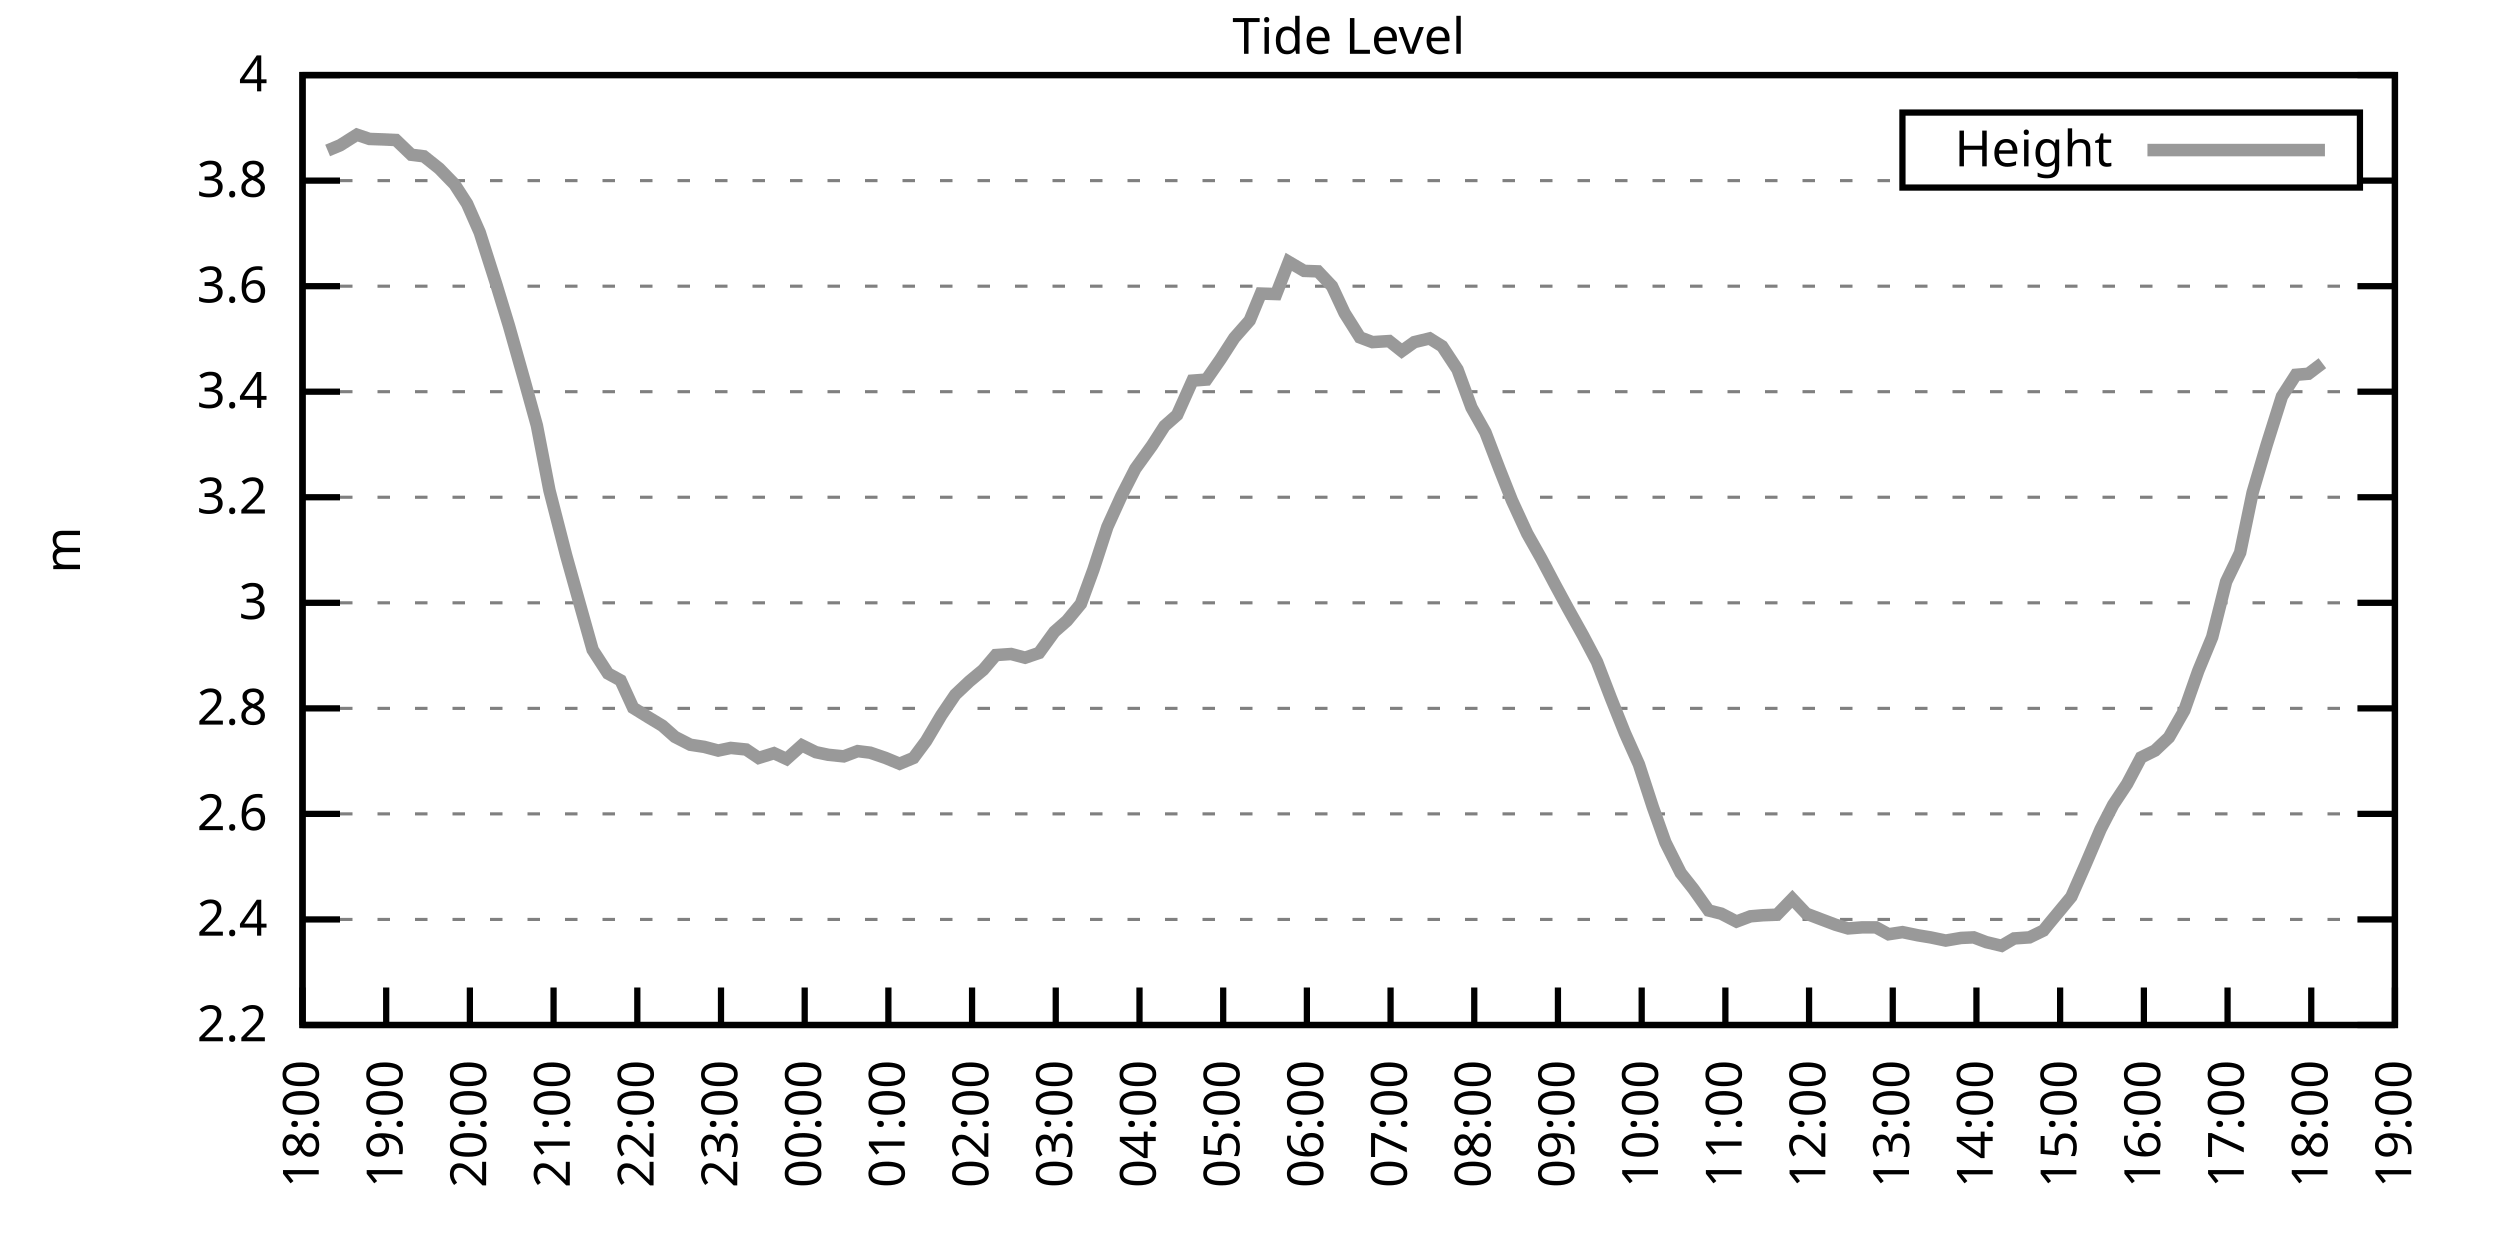
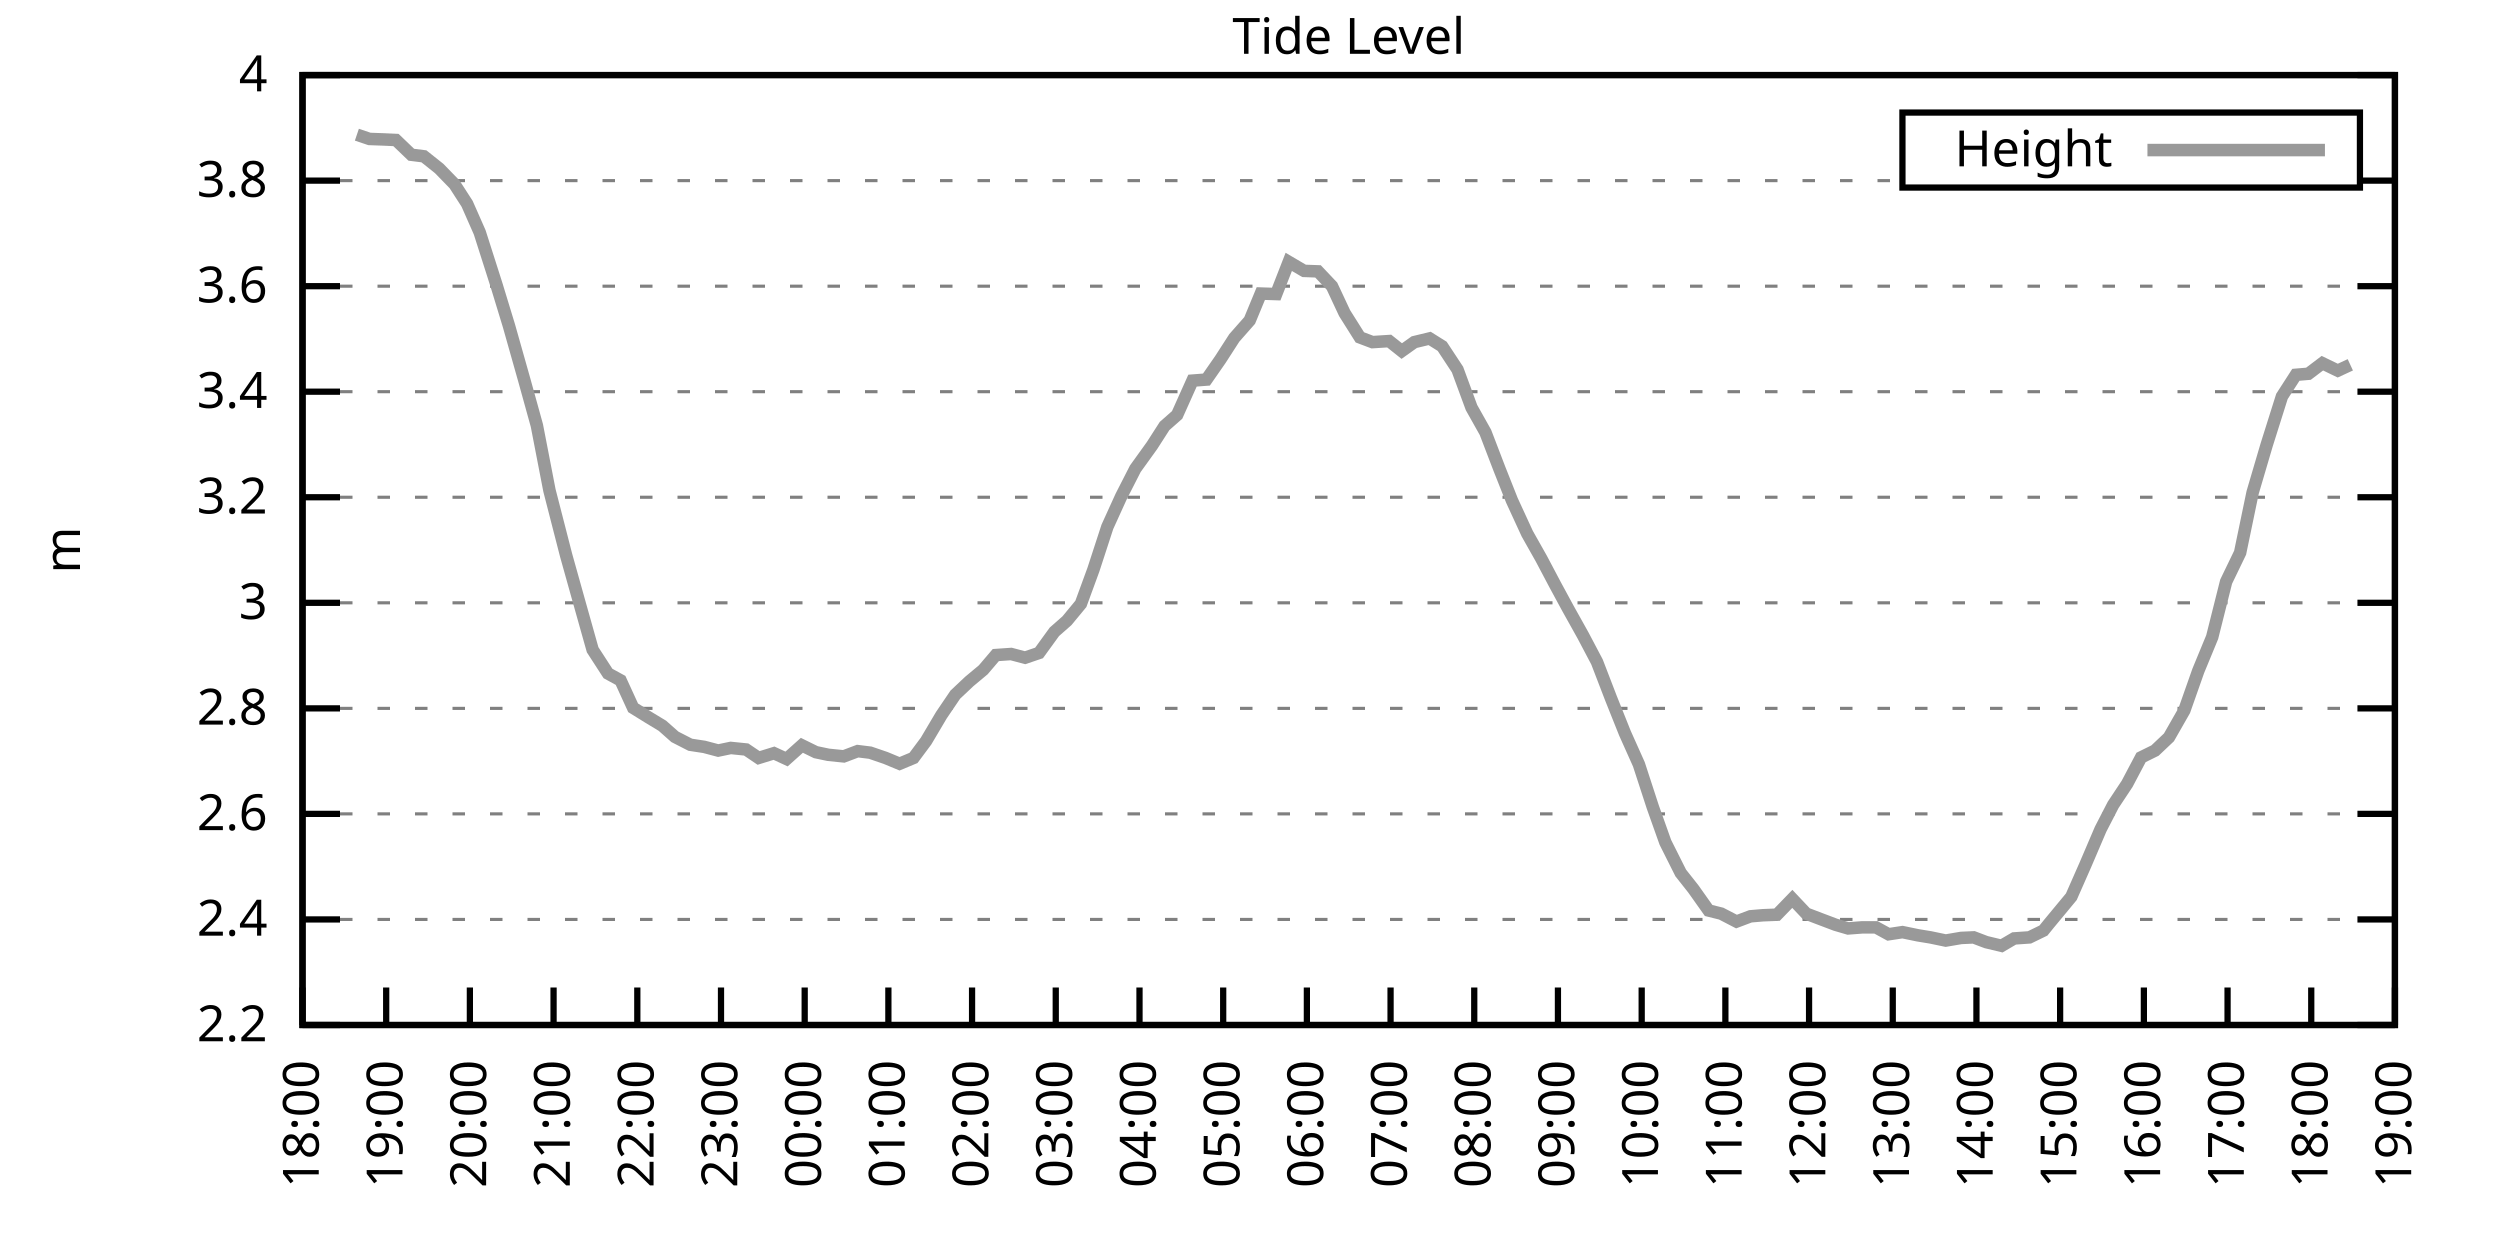
<svg xmlns="http://www.w3.org/2000/svg" xmlns:xlink="http://www.w3.org/1999/xlink" width="400" height="200" viewBox="0 0 400 200">
  <g id="gnuplot_canvas">
    <rect x="0" y="0" width="400" height="200" fill="none" />
    <defs>
      <circle id="gpDot" r="0.5" stroke-width="0.5" stroke="currentColor" />
      <path id="gpPt0" stroke-width="0.333" stroke="currentColor" d="M-1,0 h2 M0,-1 v2" />
      <path id="gpPt1" stroke-width="0.333" stroke="currentColor" d="M-1,-1 L1,1 M1,-1 L-1,1" />
      <path id="gpPt2" stroke-width="0.333" stroke="currentColor" d="M-1,0 L1,0 M0,-1 L0,1 M-1,-1 L1,1 M-1,1 L1,-1" />
      <rect id="gpPt3" stroke-width="0.333" stroke="currentColor" x="-1" y="-1" width="2" height="2" />
      <rect id="gpPt4" stroke-width="0.333" stroke="currentColor" fill="currentColor" x="-1" y="-1" width="2" height="2" />
      <circle id="gpPt5" stroke-width="0.333" stroke="currentColor" cx="0" cy="0" r="1" />
      <use xlink:href="#gpPt5" id="gpPt6" fill="currentColor" stroke="none" />
      <path id="gpPt7" stroke-width="0.333" stroke="currentColor" d="M0,-1.33 L-1.33,0.67 L1.33,0.67 z" />
      <use xlink:href="#gpPt7" id="gpPt8" fill="currentColor" stroke="none" />
      <use xlink:href="#gpPt7" id="gpPt9" stroke="currentColor" transform="rotate(180)" />
      <use xlink:href="#gpPt9" id="gpPt10" fill="currentColor" stroke="none" />
      <use xlink:href="#gpPt3" id="gpPt11" stroke="currentColor" transform="rotate(45)" />
      <use xlink:href="#gpPt11" id="gpPt12" fill="currentColor" stroke="none" />
      <path id="gpPt13" stroke-width="0.333" stroke="currentColor" d="M0,1.330 L1.265,0.411 L0.782,-1.067 L-0.782,-1.076 L-1.265,0.411 z" />
      <use xlink:href="#gpPt13" id="gpPt14" fill="currentColor" stroke="none" />
      <filter id="textbox" filterUnits="objectBoundingBox" x="0" y="0" height="1" width="1">
        <feFlood flood-color="white" flood-opacity="1" result="bgnd" />
        <feComposite in="SourceGraphic" in2="bgnd" operator="atop" />
      </filter>
      <filter id="greybox" filterUnits="objectBoundingBox" x="0" y="0" height="1" width="1">
        <feFlood flood-color="lightgrey" flood-opacity="1" result="grey" />
        <feComposite in="SourceGraphic" in2="grey" operator="atop" />
      </filter>
    </defs>
    <g fill="none" color="white" stroke="currentColor" stroke-width="1.00" stroke-linecap="butt" stroke-linejoin="miter">
</g>
    <g fill="none" color="black" stroke="currentColor" stroke-width="1.00" stroke-linecap="butt" stroke-linejoin="miter">
      <g stroke="none" shape-rendering="crispEdges">
        <polygon fill="rgb(255, 255, 255)" points="48.40,164.00 383.18,164.00 383.18,12.02 48.40,12.02 " />
      </g>
    </g>
    <g fill="none" color="black" stroke="currentColor" stroke-width="1.00" stroke-linecap="butt" stroke-linejoin="miter">
</g>
    <g fill="none" color="black" stroke="black" stroke-width="0.50" stroke-linecap="butt" stroke-linejoin="miter">
</g>
    <g fill="none" color="gray" stroke="currentColor" stroke-width="0.50" stroke-linecap="butt" stroke-linejoin="miter">
      <path stroke="gray" stroke-dasharray="2,4" class="gridline" d="M48.40,164.00 L383.19,164.00  " />
    </g>
    <g fill="none" color="gray" stroke="gray" stroke-width="1.00" stroke-linecap="butt" stroke-linejoin="miter">
</g>
    <g fill="none" color="black" stroke="currentColor" stroke-width="1.00" stroke-linecap="butt" stroke-linejoin="miter">
      <path stroke="black" d="M48.40,164.00 L54.40,164.00 M383.19,164.00 L377.19,164.00  " />
      <g transform="translate(42.80,166.60)" stroke="none" fill="black" font-family="Sans" font-size="8.00" text-anchor="end">
        <text>
          <tspan font-family="Sans"> 2.2</tspan>
        </text>
      </g>
    </g>
    <g fill="none" color="black" stroke="currentColor" stroke-width="1.00" stroke-linecap="butt" stroke-linejoin="miter">
</g>
    <g fill="none" color="black" stroke="black" stroke-width="0.50" stroke-linecap="butt" stroke-linejoin="miter">
</g>
    <g fill="none" color="gray" stroke="currentColor" stroke-width="0.50" stroke-linecap="butt" stroke-linejoin="miter">
      <path stroke="gray" stroke-dasharray="2,4" class="gridline" d="M48.40,147.11 L383.19,147.11  " />
    </g>
    <g fill="none" color="gray" stroke="gray" stroke-width="1.00" stroke-linecap="butt" stroke-linejoin="miter">
</g>
    <g fill="none" color="black" stroke="currentColor" stroke-width="1.00" stroke-linecap="butt" stroke-linejoin="miter">
      <path stroke="black" d="M48.40,147.11 L54.40,147.11 M383.19,147.11 L377.19,147.11  " />
      <g transform="translate(42.80,149.71)" stroke="none" fill="black" font-family="Sans" font-size="8.00" text-anchor="end">
        <text>
          <tspan font-family="Sans"> 2.4</tspan>
        </text>
      </g>
    </g>
    <g fill="none" color="black" stroke="currentColor" stroke-width="1.00" stroke-linecap="butt" stroke-linejoin="miter">
</g>
    <g fill="none" color="black" stroke="black" stroke-width="0.50" stroke-linecap="butt" stroke-linejoin="miter">
</g>
    <g fill="none" color="gray" stroke="currentColor" stroke-width="0.50" stroke-linecap="butt" stroke-linejoin="miter">
      <path stroke="gray" stroke-dasharray="2,4" class="gridline" d="M48.40,130.22 L383.19,130.22  " />
    </g>
    <g fill="none" color="gray" stroke="gray" stroke-width="1.00" stroke-linecap="butt" stroke-linejoin="miter">
</g>
    <g fill="none" color="black" stroke="currentColor" stroke-width="1.00" stroke-linecap="butt" stroke-linejoin="miter">
      <path stroke="black" d="M48.40,130.22 L54.40,130.22 M383.19,130.22 L377.19,130.22  " />
      <g transform="translate(42.80,132.82)" stroke="none" fill="black" font-family="Sans" font-size="8.00" text-anchor="end">
        <text>
          <tspan font-family="Sans"> 2.6</tspan>
        </text>
      </g>
    </g>
    <g fill="none" color="black" stroke="currentColor" stroke-width="1.00" stroke-linecap="butt" stroke-linejoin="miter">
</g>
    <g fill="none" color="black" stroke="black" stroke-width="0.50" stroke-linecap="butt" stroke-linejoin="miter">
</g>
    <g fill="none" color="gray" stroke="currentColor" stroke-width="0.50" stroke-linecap="butt" stroke-linejoin="miter">
      <path stroke="gray" stroke-dasharray="2,4" class="gridline" d="M48.40,113.34 L383.19,113.34  " />
    </g>
    <g fill="none" color="gray" stroke="gray" stroke-width="1.00" stroke-linecap="butt" stroke-linejoin="miter">
</g>
    <g fill="none" color="black" stroke="currentColor" stroke-width="1.00" stroke-linecap="butt" stroke-linejoin="miter">
      <path stroke="black" d="M48.40,113.34 L54.40,113.34 M383.19,113.34 L377.19,113.34  " />
      <g transform="translate(42.80,115.94)" stroke="none" fill="black" font-family="Sans" font-size="8.00" text-anchor="end">
        <text>
          <tspan font-family="Sans"> 2.8</tspan>
        </text>
      </g>
    </g>
    <g fill="none" color="black" stroke="currentColor" stroke-width="1.00" stroke-linecap="butt" stroke-linejoin="miter">
</g>
    <g fill="none" color="black" stroke="black" stroke-width="0.50" stroke-linecap="butt" stroke-linejoin="miter">
</g>
    <g fill="none" color="gray" stroke="currentColor" stroke-width="0.50" stroke-linecap="butt" stroke-linejoin="miter">
      <path stroke="gray" stroke-dasharray="2,4" class="gridline" d="M48.40,96.45 L383.19,96.45  " />
    </g>
    <g fill="none" color="gray" stroke="gray" stroke-width="1.00" stroke-linecap="butt" stroke-linejoin="miter">
</g>
    <g fill="none" color="black" stroke="currentColor" stroke-width="1.00" stroke-linecap="butt" stroke-linejoin="miter">
      <path stroke="black" d="M48.40,96.45 L54.40,96.45 M383.19,96.45 L377.19,96.45  " />
      <g transform="translate(42.80,99.05)" stroke="none" fill="black" font-family="Sans" font-size="8.00" text-anchor="end">
        <text>
          <tspan font-family="Sans"> 3</tspan>
        </text>
      </g>
    </g>
    <g fill="none" color="black" stroke="currentColor" stroke-width="1.00" stroke-linecap="butt" stroke-linejoin="miter">
</g>
    <g fill="none" color="black" stroke="black" stroke-width="0.50" stroke-linecap="butt" stroke-linejoin="miter">
</g>
    <g fill="none" color="gray" stroke="currentColor" stroke-width="0.50" stroke-linecap="butt" stroke-linejoin="miter">
      <path stroke="gray" stroke-dasharray="2,4" class="gridline" d="M48.40,79.56 L383.19,79.56  " />
    </g>
    <g fill="none" color="gray" stroke="gray" stroke-width="1.00" stroke-linecap="butt" stroke-linejoin="miter">
</g>
    <g fill="none" color="black" stroke="currentColor" stroke-width="1.00" stroke-linecap="butt" stroke-linejoin="miter">
      <path stroke="black" d="M48.40,79.56 L54.40,79.56 M383.19,79.56 L377.19,79.56  " />
      <g transform="translate(42.80,82.16)" stroke="none" fill="black" font-family="Sans" font-size="8.00" text-anchor="end">
        <text>
          <tspan font-family="Sans"> 3.2</tspan>
        </text>
      </g>
    </g>
    <g fill="none" color="black" stroke="currentColor" stroke-width="1.00" stroke-linecap="butt" stroke-linejoin="miter">
</g>
    <g fill="none" color="black" stroke="black" stroke-width="0.50" stroke-linecap="butt" stroke-linejoin="miter">
</g>
    <g fill="none" color="gray" stroke="currentColor" stroke-width="0.50" stroke-linecap="butt" stroke-linejoin="miter">
      <path stroke="gray" stroke-dasharray="2,4" class="gridline" d="M48.40,62.67 L383.19,62.67  " />
    </g>
    <g fill="none" color="gray" stroke="gray" stroke-width="1.00" stroke-linecap="butt" stroke-linejoin="miter">
</g>
    <g fill="none" color="black" stroke="currentColor" stroke-width="1.00" stroke-linecap="butt" stroke-linejoin="miter">
      <path stroke="black" d="M48.40,62.67 L54.40,62.67 M383.19,62.67 L377.19,62.67  " />
      <g transform="translate(42.80,65.27)" stroke="none" fill="black" font-family="Sans" font-size="8.00" text-anchor="end">
        <text>
          <tspan font-family="Sans"> 3.4</tspan>
        </text>
      </g>
    </g>
    <g fill="none" color="black" stroke="currentColor" stroke-width="1.00" stroke-linecap="butt" stroke-linejoin="miter">
</g>
    <g fill="none" color="black" stroke="black" stroke-width="0.50" stroke-linecap="butt" stroke-linejoin="miter">
</g>
    <g fill="none" color="gray" stroke="currentColor" stroke-width="0.50" stroke-linecap="butt" stroke-linejoin="miter">
      <path stroke="gray" stroke-dasharray="2,4" class="gridline" d="M48.40,45.79 L383.19,45.79  " />
    </g>
    <g fill="none" color="gray" stroke="gray" stroke-width="1.00" stroke-linecap="butt" stroke-linejoin="miter">
</g>
    <g fill="none" color="black" stroke="currentColor" stroke-width="1.00" stroke-linecap="butt" stroke-linejoin="miter">
      <path stroke="black" d="M48.40,45.79 L54.40,45.79 M383.19,45.79 L377.19,45.79  " />
      <g transform="translate(42.80,48.39)" stroke="none" fill="black" font-family="Sans" font-size="8.00" text-anchor="end">
        <text>
          <tspan font-family="Sans"> 3.6</tspan>
        </text>
      </g>
    </g>
    <g fill="none" color="black" stroke="currentColor" stroke-width="1.00" stroke-linecap="butt" stroke-linejoin="miter">
</g>
    <g fill="none" color="black" stroke="black" stroke-width="0.50" stroke-linecap="butt" stroke-linejoin="miter">
</g>
    <g fill="none" color="gray" stroke="currentColor" stroke-width="0.50" stroke-linecap="butt" stroke-linejoin="miter">
      <path stroke="gray" stroke-dasharray="2,4" class="gridline" d="M48.40,28.90 L304.39,28.90 M377.59,28.90 L383.19,28.90  " />
    </g>
    <g fill="none" color="gray" stroke="gray" stroke-width="1.00" stroke-linecap="butt" stroke-linejoin="miter">
</g>
    <g fill="none" color="black" stroke="currentColor" stroke-width="1.00" stroke-linecap="butt" stroke-linejoin="miter">
      <path stroke="black" d="M48.40,28.90 L54.40,28.90 M383.19,28.90 L377.19,28.90  " />
      <g transform="translate(42.80,31.50)" stroke="none" fill="black" font-family="Sans" font-size="8.00" text-anchor="end">
        <text>
          <tspan font-family="Sans"> 3.8</tspan>
        </text>
      </g>
    </g>
    <g fill="none" color="black" stroke="currentColor" stroke-width="1.00" stroke-linecap="butt" stroke-linejoin="miter">
</g>
    <g fill="none" color="black" stroke="black" stroke-width="0.50" stroke-linecap="butt" stroke-linejoin="miter">
</g>
    <g fill="none" color="gray" stroke="currentColor" stroke-width="0.50" stroke-linecap="butt" stroke-linejoin="miter">
      <path stroke="gray" stroke-dasharray="2,4" class="gridline" d="M48.40,12.01 L383.19,12.01  " />
    </g>
    <g fill="none" color="gray" stroke="gray" stroke-width="1.00" stroke-linecap="butt" stroke-linejoin="miter">
</g>
    <g fill="none" color="black" stroke="currentColor" stroke-width="1.00" stroke-linecap="butt" stroke-linejoin="miter">
      <path stroke="black" d="M48.40,12.01 L54.40,12.01 M383.19,12.01 L377.19,12.01  " />
      <g transform="translate(42.80,14.61)" stroke="none" fill="black" font-family="Sans" font-size="8.00" text-anchor="end">
        <text>
          <tspan font-family="Sans"> 4</tspan>
        </text>
      </g>
    </g>
    <g fill="none" color="black" stroke="currentColor" stroke-width="1.00" stroke-linecap="butt" stroke-linejoin="miter">
      <path stroke="black" d="M48.40,164.00 L48.40,158.00  " />
      <g transform="translate(51.00,169.60) rotate(270.00)" stroke="none" fill="black" font-family="Sans" font-size="8.00" text-anchor="end">
        <text>
          <tspan font-family="Sans">18:00</tspan>
        </text>
      </g>
    </g>
    <g fill="none" color="black" stroke="currentColor" stroke-width="1.00" stroke-linecap="butt" stroke-linejoin="miter">
      <path stroke="black" d="M61.79,164.00 L61.79,158.00  " />
      <g transform="translate(64.39,169.60) rotate(270.00)" stroke="none" fill="black" font-family="Sans" font-size="8.00" text-anchor="end">
        <text>
          <tspan font-family="Sans">19:00</tspan>
        </text>
      </g>
    </g>
    <g fill="none" color="black" stroke="currentColor" stroke-width="1.00" stroke-linecap="butt" stroke-linejoin="miter">
      <path stroke="black" d="M75.18,164.00 L75.18,158.00  " />
      <g transform="translate(77.78,169.60) rotate(270.00)" stroke="none" fill="black" font-family="Sans" font-size="8.00" text-anchor="end">
        <text>
          <tspan font-family="Sans">20:00</tspan>
        </text>
      </g>
    </g>
    <g fill="none" color="black" stroke="currentColor" stroke-width="1.00" stroke-linecap="butt" stroke-linejoin="miter">
      <path stroke="black" d="M88.57,164.00 L88.57,158.00  " />
      <g transform="translate(91.17,169.60) rotate(270.00)" stroke="none" fill="black" font-family="Sans" font-size="8.00" text-anchor="end">
        <text>
          <tspan font-family="Sans">21:00</tspan>
        </text>
      </g>
    </g>
    <g fill="none" color="black" stroke="currentColor" stroke-width="1.00" stroke-linecap="butt" stroke-linejoin="miter">
      <path stroke="black" d="M101.97,164.00 L101.97,158.00  " />
      <g transform="translate(104.57,169.60) rotate(270.00)" stroke="none" fill="black" font-family="Sans" font-size="8.00" text-anchor="end">
        <text>
          <tspan font-family="Sans">22:00</tspan>
        </text>
      </g>
    </g>
    <g fill="none" color="black" stroke="currentColor" stroke-width="1.00" stroke-linecap="butt" stroke-linejoin="miter">
      <path stroke="black" d="M115.36,164.00 L115.36,158.00  " />
      <g transform="translate(117.96,169.60) rotate(270.00)" stroke="none" fill="black" font-family="Sans" font-size="8.00" text-anchor="end">
        <text>
          <tspan font-family="Sans">23:00</tspan>
        </text>
      </g>
    </g>
    <g fill="none" color="black" stroke="currentColor" stroke-width="1.00" stroke-linecap="butt" stroke-linejoin="miter">
      <path stroke="black" d="M128.75,164.00 L128.75,158.00  " />
      <g transform="translate(131.35,169.60) rotate(270.00)" stroke="none" fill="black" font-family="Sans" font-size="8.00" text-anchor="end">
        <text>
          <tspan font-family="Sans">00:00</tspan>
        </text>
      </g>
    </g>
    <g fill="none" color="black" stroke="currentColor" stroke-width="1.00" stroke-linecap="butt" stroke-linejoin="miter">
      <path stroke="black" d="M142.14,164.00 L142.14,158.00  " />
      <g transform="translate(144.74,169.60) rotate(270.00)" stroke="none" fill="black" font-family="Sans" font-size="8.00" text-anchor="end">
        <text>
          <tspan font-family="Sans">01:00</tspan>
        </text>
      </g>
    </g>
    <g fill="none" color="black" stroke="currentColor" stroke-width="1.00" stroke-linecap="butt" stroke-linejoin="miter">
      <path stroke="black" d="M155.53,164.00 L155.53,158.00  " />
      <g transform="translate(158.13,169.60) rotate(270.00)" stroke="none" fill="black" font-family="Sans" font-size="8.00" text-anchor="end">
        <text>
          <tspan font-family="Sans">02:00</tspan>
        </text>
      </g>
    </g>
    <g fill="none" color="black" stroke="currentColor" stroke-width="1.00" stroke-linecap="butt" stroke-linejoin="miter">
      <path stroke="black" d="M168.92,164.00 L168.92,158.00  " />
      <g transform="translate(171.52,169.60) rotate(270.00)" stroke="none" fill="black" font-family="Sans" font-size="8.00" text-anchor="end">
        <text>
          <tspan font-family="Sans">03:00</tspan>
        </text>
      </g>
    </g>
    <g fill="none" color="black" stroke="currentColor" stroke-width="1.00" stroke-linecap="butt" stroke-linejoin="miter">
      <path stroke="black" d="M182.32,164.00 L182.32,158.00  " />
      <g transform="translate(184.92,169.60) rotate(270.00)" stroke="none" fill="black" font-family="Sans" font-size="8.00" text-anchor="end">
        <text>
          <tspan font-family="Sans">04:00</tspan>
        </text>
      </g>
    </g>
    <g fill="none" color="black" stroke="currentColor" stroke-width="1.00" stroke-linecap="butt" stroke-linejoin="miter">
      <path stroke="black" d="M195.71,164.00 L195.71,158.00  " />
      <g transform="translate(198.31,169.60) rotate(270.00)" stroke="none" fill="black" font-family="Sans" font-size="8.00" text-anchor="end">
        <text>
          <tspan font-family="Sans">05:00</tspan>
        </text>
      </g>
    </g>
    <g fill="none" color="black" stroke="currentColor" stroke-width="1.00" stroke-linecap="butt" stroke-linejoin="miter">
      <path stroke="black" d="M209.10,164.00 L209.10,158.00  " />
      <g transform="translate(211.70,169.60) rotate(270.00)" stroke="none" fill="black" font-family="Sans" font-size="8.00" text-anchor="end">
        <text>
          <tspan font-family="Sans">06:00</tspan>
        </text>
      </g>
    </g>
    <g fill="none" color="black" stroke="currentColor" stroke-width="1.00" stroke-linecap="butt" stroke-linejoin="miter">
      <path stroke="black" d="M222.49,164.00 L222.49,158.00  " />
      <g transform="translate(225.09,169.60) rotate(270.00)" stroke="none" fill="black" font-family="Sans" font-size="8.00" text-anchor="end">
        <text>
          <tspan font-family="Sans">07:00</tspan>
        </text>
      </g>
    </g>
    <g fill="none" color="black" stroke="currentColor" stroke-width="1.00" stroke-linecap="butt" stroke-linejoin="miter">
      <path stroke="black" d="M235.88,164.00 L235.88,158.00  " />
      <g transform="translate(238.48,169.60) rotate(270.00)" stroke="none" fill="black" font-family="Sans" font-size="8.00" text-anchor="end">
        <text>
          <tspan font-family="Sans">08:00</tspan>
        </text>
      </g>
    </g>
    <g fill="none" color="black" stroke="currentColor" stroke-width="1.00" stroke-linecap="butt" stroke-linejoin="miter">
      <path stroke="black" d="M249.27,164.00 L249.27,158.00  " />
      <g transform="translate(251.87,169.60) rotate(270.00)" stroke="none" fill="black" font-family="Sans" font-size="8.00" text-anchor="end">
        <text>
          <tspan font-family="Sans">09:00</tspan>
        </text>
      </g>
    </g>
    <g fill="none" color="black" stroke="currentColor" stroke-width="1.00" stroke-linecap="butt" stroke-linejoin="miter">
      <path stroke="black" d="M262.67,164.00 L262.67,158.00  " />
      <g transform="translate(265.27,169.60) rotate(270.00)" stroke="none" fill="black" font-family="Sans" font-size="8.00" text-anchor="end">
        <text>
          <tspan font-family="Sans">10:00</tspan>
        </text>
      </g>
    </g>
    <g fill="none" color="black" stroke="currentColor" stroke-width="1.00" stroke-linecap="butt" stroke-linejoin="miter">
      <path stroke="black" d="M276.06,164.00 L276.06,158.00  " />
      <g transform="translate(278.66,169.60) rotate(270.00)" stroke="none" fill="black" font-family="Sans" font-size="8.00" text-anchor="end">
        <text>
          <tspan font-family="Sans">11:00</tspan>
        </text>
      </g>
    </g>
    <g fill="none" color="black" stroke="currentColor" stroke-width="1.00" stroke-linecap="butt" stroke-linejoin="miter">
      <path stroke="black" d="M289.45,164.00 L289.45,158.00  " />
      <g transform="translate(292.05,169.60) rotate(270.00)" stroke="none" fill="black" font-family="Sans" font-size="8.00" text-anchor="end">
        <text>
          <tspan font-family="Sans">12:00</tspan>
        </text>
      </g>
    </g>
    <g fill="none" color="black" stroke="currentColor" stroke-width="1.00" stroke-linecap="butt" stroke-linejoin="miter">
      <path stroke="black" d="M302.84,164.00 L302.84,158.00  " />
      <g transform="translate(305.44,169.60) rotate(270.00)" stroke="none" fill="black" font-family="Sans" font-size="8.00" text-anchor="end">
        <text>
          <tspan font-family="Sans">13:00</tspan>
        </text>
      </g>
    </g>
    <g fill="none" color="black" stroke="currentColor" stroke-width="1.00" stroke-linecap="butt" stroke-linejoin="miter">
      <path stroke="black" d="M316.23,164.00 L316.23,158.00  " />
      <g transform="translate(318.83,169.60) rotate(270.00)" stroke="none" fill="black" font-family="Sans" font-size="8.00" text-anchor="end">
        <text>
          <tspan font-family="Sans">14:00</tspan>
        </text>
      </g>
    </g>
    <g fill="none" color="black" stroke="currentColor" stroke-width="1.00" stroke-linecap="butt" stroke-linejoin="miter">
      <path stroke="black" d="M329.62,164.00 L329.62,158.00  " />
      <g transform="translate(332.22,169.60) rotate(270.00)" stroke="none" fill="black" font-family="Sans" font-size="8.00" text-anchor="end">
        <text>
          <tspan font-family="Sans">15:00</tspan>
        </text>
      </g>
    </g>
    <g fill="none" color="black" stroke="currentColor" stroke-width="1.00" stroke-linecap="butt" stroke-linejoin="miter">
      <path stroke="black" d="M343.02,164.00 L343.02,158.00  " />
      <g transform="translate(345.62,169.60) rotate(270.00)" stroke="none" fill="black" font-family="Sans" font-size="8.00" text-anchor="end">
        <text>
          <tspan font-family="Sans">16:00</tspan>
        </text>
      </g>
    </g>
    <g fill="none" color="black" stroke="currentColor" stroke-width="1.00" stroke-linecap="butt" stroke-linejoin="miter">
      <path stroke="black" d="M356.41,164.00 L356.41,158.00  " />
      <g transform="translate(359.01,169.60) rotate(270.00)" stroke="none" fill="black" font-family="Sans" font-size="8.00" text-anchor="end">
        <text>
          <tspan font-family="Sans">17:00</tspan>
        </text>
      </g>
    </g>
    <g fill="none" color="black" stroke="currentColor" stroke-width="1.00" stroke-linecap="butt" stroke-linejoin="miter">
      <path stroke="black" d="M369.80,164.00 L369.80,158.00  " />
      <g transform="translate(372.40,169.60) rotate(270.00)" stroke="none" fill="black" font-family="Sans" font-size="8.00" text-anchor="end">
        <text>
          <tspan font-family="Sans">18:00</tspan>
        </text>
      </g>
    </g>
    <g fill="none" color="black" stroke="currentColor" stroke-width="1.00" stroke-linecap="butt" stroke-linejoin="miter">
      <path stroke="black" d="M383.19,164.00 L383.19,158.00  " />
      <g transform="translate(385.79,169.60) rotate(270.00)" stroke="none" fill="black" font-family="Sans" font-size="8.00" text-anchor="end">
        <text>
          <tspan font-family="Sans">19:00</tspan>
        </text>
      </g>
    </g>
    <g fill="none" color="black" stroke="currentColor" stroke-width="1.00" stroke-linecap="butt" stroke-linejoin="miter">
</g>
    <g fill="none" color="black" stroke="currentColor" stroke-width="1.00" stroke-linecap="butt" stroke-linejoin="miter">
      <path stroke="black" d="M48.40,12.01 L48.40,164.00 L383.19,164.00 L383.19,12.01 L48.40,12.01 Z  " />
    </g>
    <g fill="none" color="black" stroke="currentColor" stroke-width="1.00" stroke-linecap="butt" stroke-linejoin="miter">
</g>
    <g fill="none" color="black" stroke="currentColor" stroke-width="1.00" stroke-linecap="butt" stroke-linejoin="miter">
      <path stroke="black" d="M304.39,30.01 L304.39,18.01 L377.59,18.01 L377.59,30.01 L304.39,30.01 Z  " />
    </g>
    <g id="Tide_level_plot_1">
      <g fill="none" color="white" stroke="black" stroke-width="2.00" stroke-linecap="butt" stroke-linejoin="miter">
</g>
      <g fill="none" color="black" stroke="currentColor" stroke-width="2.00" stroke-linecap="butt" stroke-linejoin="miter">
        <g transform="translate(337.99,26.61)" stroke="none" fill="black" font-family="Sans" font-size="8.00" text-anchor="end">
          <text>
            <tspan font-family="Sans">Height</tspan>
          </text>
        </g>
      </g>
      <g fill="none" color="black" stroke="currentColor" stroke-width="2.00" stroke-linecap="butt" stroke-linejoin="miter">
-         <path stroke="rgb(153, 153, 153)" d="M343.59,24.01 L371.99,24.01 M52.42,24.08 L54.43,23.24 L57.10,21.55 L59.11,22.23 L61.35,22.31 L63.35,22.40   L65.81,24.76 L67.82,25.01 L70.27,26.96 L72.73,29.49 L74.74,32.61 L76.75,37.17 L79.42,45.53 L81.43,52.12   L83.89,60.82 L85.90,68.08 L87.91,78.46 L90.58,88.85 L92.59,96.03 L94.82,103.96 L97.28,107.76 L99.29,108.86   L101.30,113.25 L103.75,114.77 L105.98,116.12 L107.99,117.90 L110.45,119.16 L112.68,119.50 L114.91,120.09 L116.92,119.67   L119.38,119.92 L121.38,121.27 L123.84,120.51 L125.85,121.44 L128.30,119.25 L130.54,120.35 L132.54,120.77 L135.00,121.02   L137.23,120.18 L139.24,120.43 L141.69,121.27 L143.93,122.20 L146.16,121.27 L148.17,118.57 L150.62,114.43 L152.85,111.14   L155.09,109.03 L157.32,107.17 L159.33,104.81 L161.78,104.64 L164.01,105.23 L166.25,104.47 L168.70,101.09 L170.71,99.32   L172.94,96.62 L174.95,91.13 L177.18,84.29 L179.41,79.39 L181.65,75.00 L184.32,71.29 L186.33,68.16 L188.34,66.39   L190.80,60.90 L193.03,60.73 L195.26,57.52 L197.49,54.06 L199.95,51.27 L201.73,46.97 L204.19,47.05 L206.20,41.90   L208.65,43.34 L210.88,43.42 L213.12,45.79 L215.13,50.09 L217.58,53.98 L219.59,54.74 L222.27,54.57 L224.28,56.17   L226.29,54.74 L228.74,54.15 L230.75,55.41 L233.20,59.13 L235.44,65.21 L237.67,69.18 L239.90,75.00 L241.91,80.07   L244.36,85.39 L246.60,89.36 L248.83,93.58 L250.84,97.29 L253.29,101.68 L255.52,105.91 L257.76,111.73 L259.99,117.31   L262.22,122.29 L264.45,129.13 L266.46,134.78 L268.92,139.68 L270.92,142.21 L273.38,145.68 L275.39,146.18 L277.84,147.45   L280.07,146.61 L282.08,146.44 L284.32,146.35 L286.77,143.82 L289.00,146.18 L291.23,147.03 L293.69,147.96 L295.70,148.55   L297.93,148.38 L300.16,148.38 L302.17,149.48 L304.40,149.14 L306.86,149.65 L308.87,149.98 L311.32,150.49 L313.78,150.07   L315.79,149.98 L317.79,150.74 L320.25,151.33 L322.26,150.15 L324.71,149.98 L326.95,148.89 L327.84,147.79 L331.41,143.48   L333.64,138.42 L336.10,132.67 L338.10,128.79 L340.34,125.41 L342.57,121.19 L344.80,120.09 L347.03,117.98 L349.49,113.67   L351.72,107.34 L353.95,101.94 L356.18,93.07 L358.42,88.43 L360.42,78.80 L362.66,71.20 L365.11,63.43 L367.34,59.97   L369.35,59.80 L371.58,58.11  " />
+         <path stroke="rgb(153, 153, 153)" d="M343.59,24.01 L371.99,24.01 M57.10,21.55 L59.11,22.23 L61.35,22.31 L63.35,22.40 L65.81,24.76 L67.82,25.01   L70.27,26.96 L72.73,29.49 L74.74,32.61 L76.75,37.17 L79.42,45.53 L81.43,52.12 L83.89,60.82 L85.90,68.08   L87.91,78.46 L90.58,88.85 L92.59,96.03 L94.82,103.96 L97.28,107.76 L99.29,108.86 L101.30,113.25 L103.75,114.77   L105.98,116.12 L107.99,117.90 L110.45,119.16 L112.68,119.50 L114.91,120.09 L116.92,119.67 L119.38,119.92 L121.38,121.27   L123.84,120.51 L125.85,121.44 L128.30,119.25 L130.54,120.35 L132.54,120.77 L135.00,121.02 L137.23,120.18 L139.24,120.43   L141.69,121.27 L143.93,122.20 L146.16,121.27 L148.17,118.57 L150.62,114.43 L152.85,111.14 L155.09,109.03 L157.32,107.17   L159.33,104.81 L161.78,104.64 L164.01,105.23 L166.25,104.47 L168.70,101.09 L170.71,99.32 L172.94,96.62 L174.95,91.13   L177.18,84.29 L179.41,79.39 L181.65,75.00 L184.32,71.29 L186.33,68.16 L188.34,66.39 L190.80,60.90 L193.03,60.73   L195.26,57.52 L197.49,54.06 L199.95,51.27 L201.73,46.97 L204.19,47.05 L206.20,41.90 L208.65,43.34 L210.88,43.42   L213.12,45.79 L215.13,50.09 L217.58,53.98 L219.59,54.74 L222.27,54.57 L224.28,56.17 L226.29,54.74 L228.74,54.15   L230.75,55.41 L233.20,59.13 L235.44,65.21 L237.67,69.18 L239.90,75.00 L241.91,80.07 L244.36,85.39 L246.60,89.36   L248.83,93.58 L250.84,97.29 L253.29,101.68 L255.52,105.91 L257.76,111.73 L259.99,117.31 L262.22,122.29 L264.45,129.13   L266.46,134.78 L268.92,139.68 L270.92,142.21 L273.38,145.68 L275.39,146.18 L277.84,147.45 L280.07,146.61 L282.08,146.44   L284.32,146.35 L286.77,143.82 L289.00,146.18 L291.23,147.03 L293.69,147.96 L295.70,148.55 L297.93,148.38 L300.16,148.38   L302.17,149.48 L304.40,149.14 L306.86,149.65 L308.87,149.98 L311.32,150.49 L313.78,150.07 L315.79,149.98 L317.79,150.74   L320.25,151.33 L322.26,150.15 L324.71,149.98 L326.95,148.89 L327.84,147.79 L331.41,143.48 L333.64,138.42 L336.10,132.67   L338.10,128.79 L340.34,125.41 L342.57,121.19 L344.80,120.09 L347.03,117.98 L349.49,113.67 L351.72,107.34 L353.95,101.94   L356.18,93.07 L358.42,88.43 L360.42,78.80 L362.66,71.20 L365.11,63.43 L367.34,59.97 L369.35,59.80 L371.58,58.11   L374.04,59.30 L376.05,58.37  " />
      </g>
    </g>
    <g fill="none" color="black" stroke="currentColor" stroke-width="2.00" stroke-linecap="butt" stroke-linejoin="miter">
</g>
    <g fill="none" color="black" stroke="black" stroke-width="1.00" stroke-linecap="butt" stroke-linejoin="miter">
</g>
    <g fill="none" color="black" stroke="currentColor" stroke-width="1.00" stroke-linecap="butt" stroke-linejoin="miter">
      <path stroke="black" d="M48.40,12.01 L48.40,164.00 L383.19,164.00 L383.19,12.01 L48.40,12.01 Z  " />
      <g transform="translate(12.80,88.01) rotate(270.00)" stroke="none" fill="black" font-family="Sans" font-size="8.00" text-anchor="middle">
        <text>
          <tspan font-family="Sans">m</tspan>
        </text>
      </g>
    </g>
    <g fill="none" color="black" stroke="currentColor" stroke-width="1.00" stroke-linecap="butt" stroke-linejoin="miter">
</g>
    <g fill="none" color="black" stroke="currentColor" stroke-width="1.00" stroke-linecap="butt" stroke-linejoin="miter">
      <g transform="translate(215.79,8.61)" stroke="none" fill="black" font-family="Sans" font-size="8.00" text-anchor="middle">
        <text>
          <tspan font-family="Sans">Tide Level</tspan>
        </text>
      </g>
    </g>
    <g fill="none" color="black" stroke="currentColor" stroke-width="1.00" stroke-linecap="butt" stroke-linejoin="miter">
</g>
  </g>
</svg>
